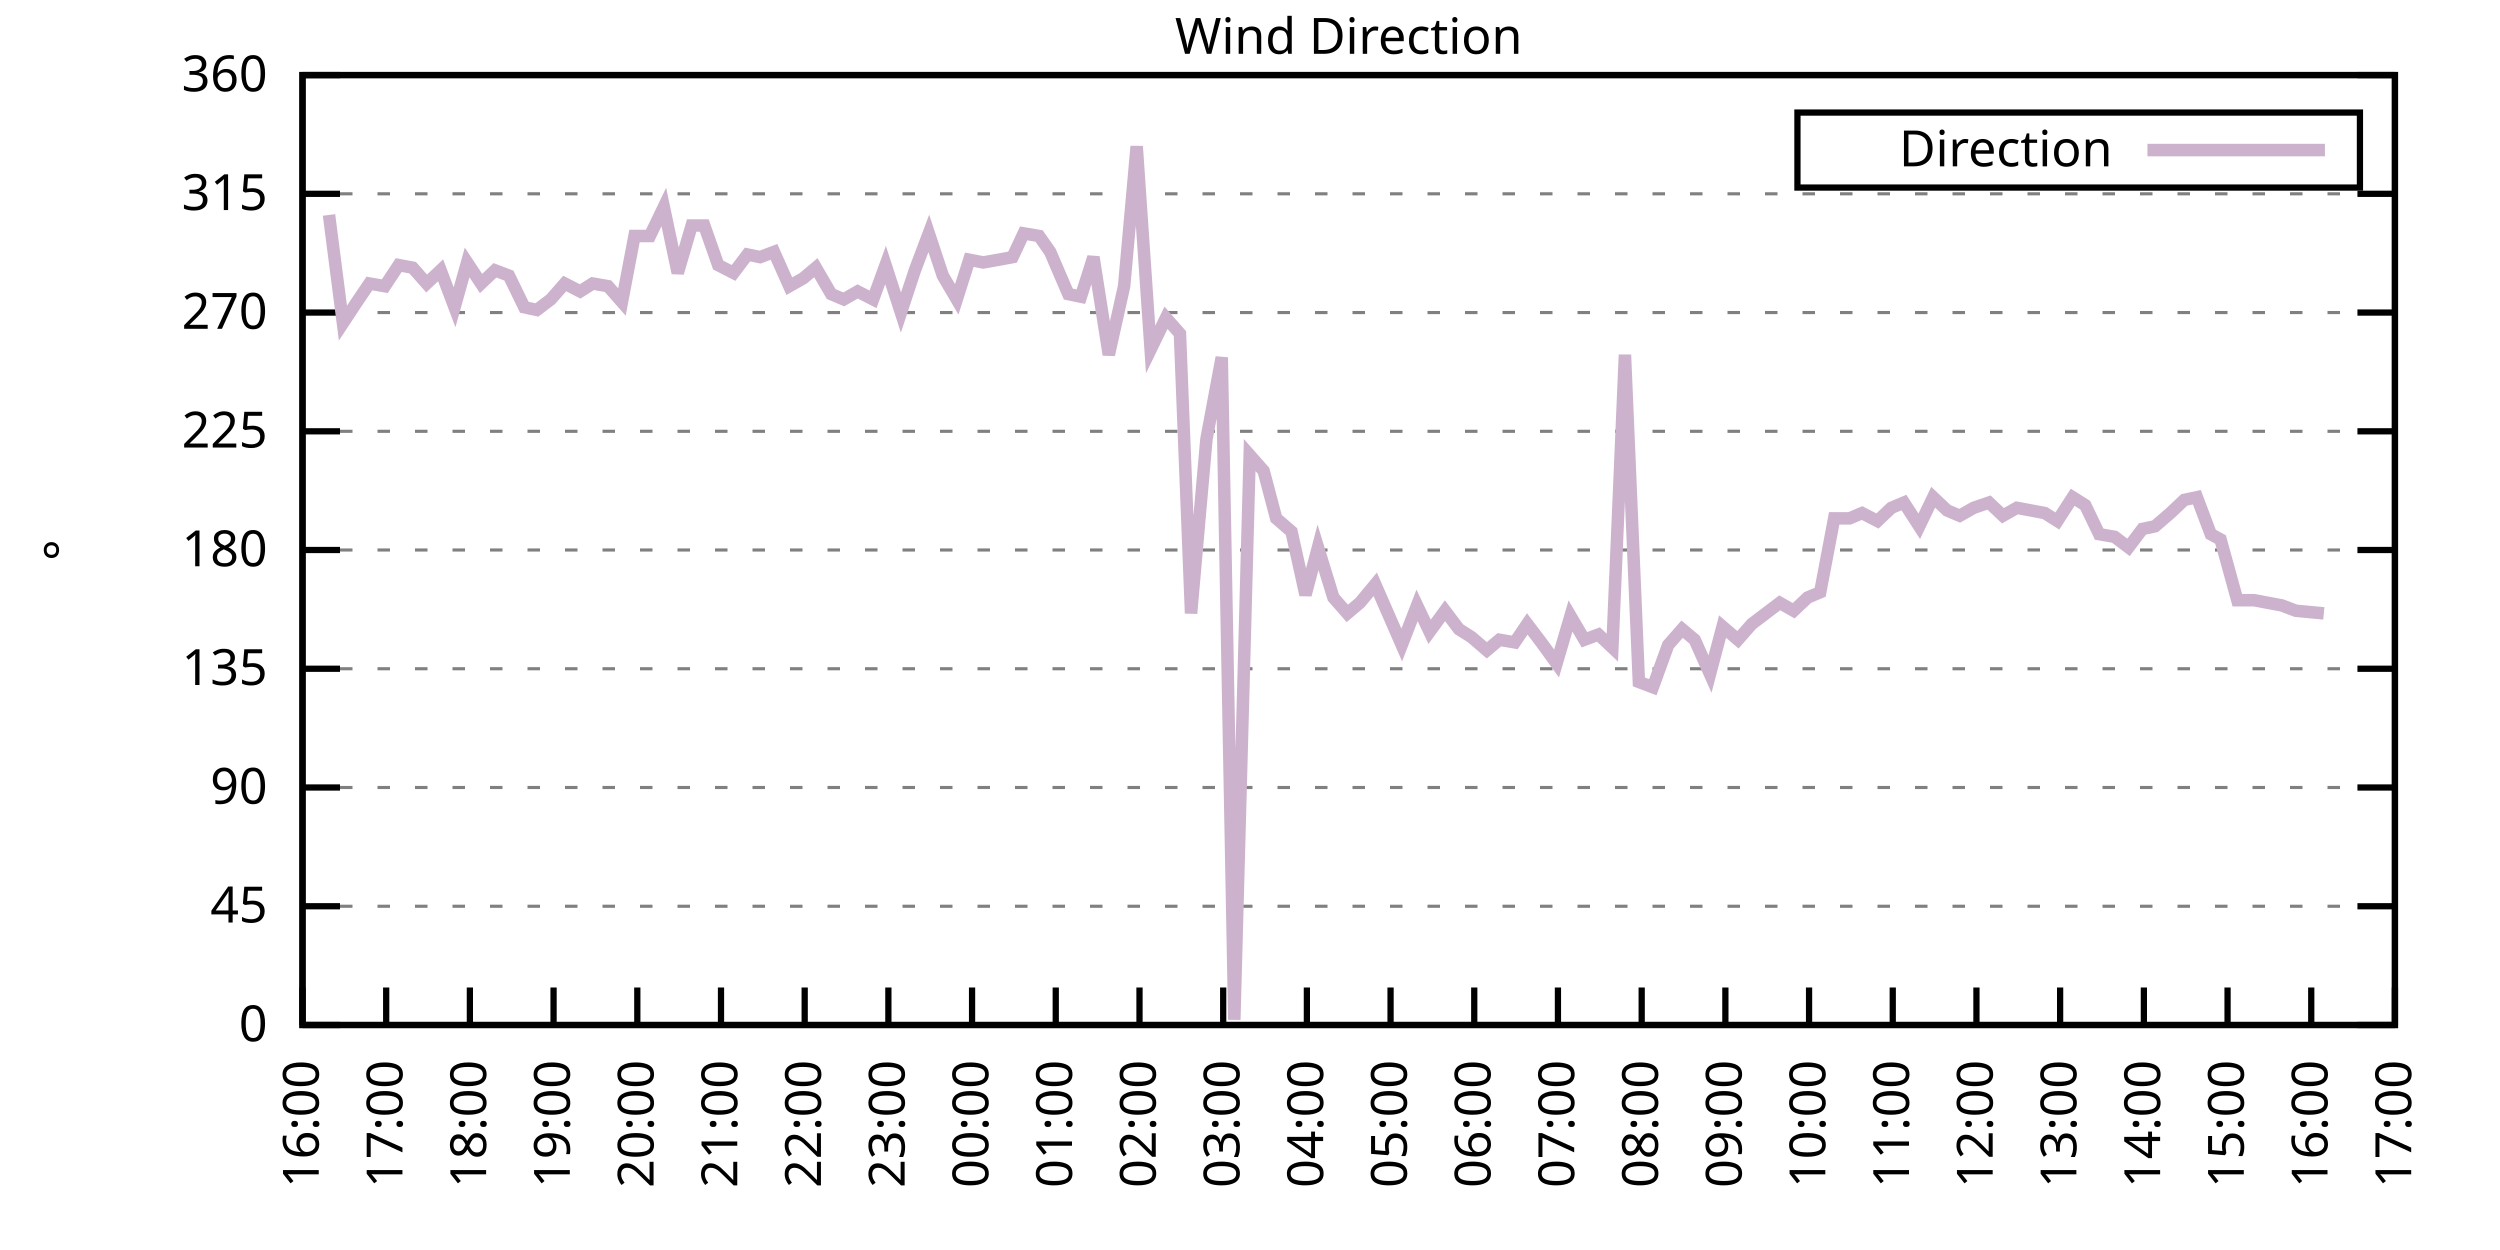
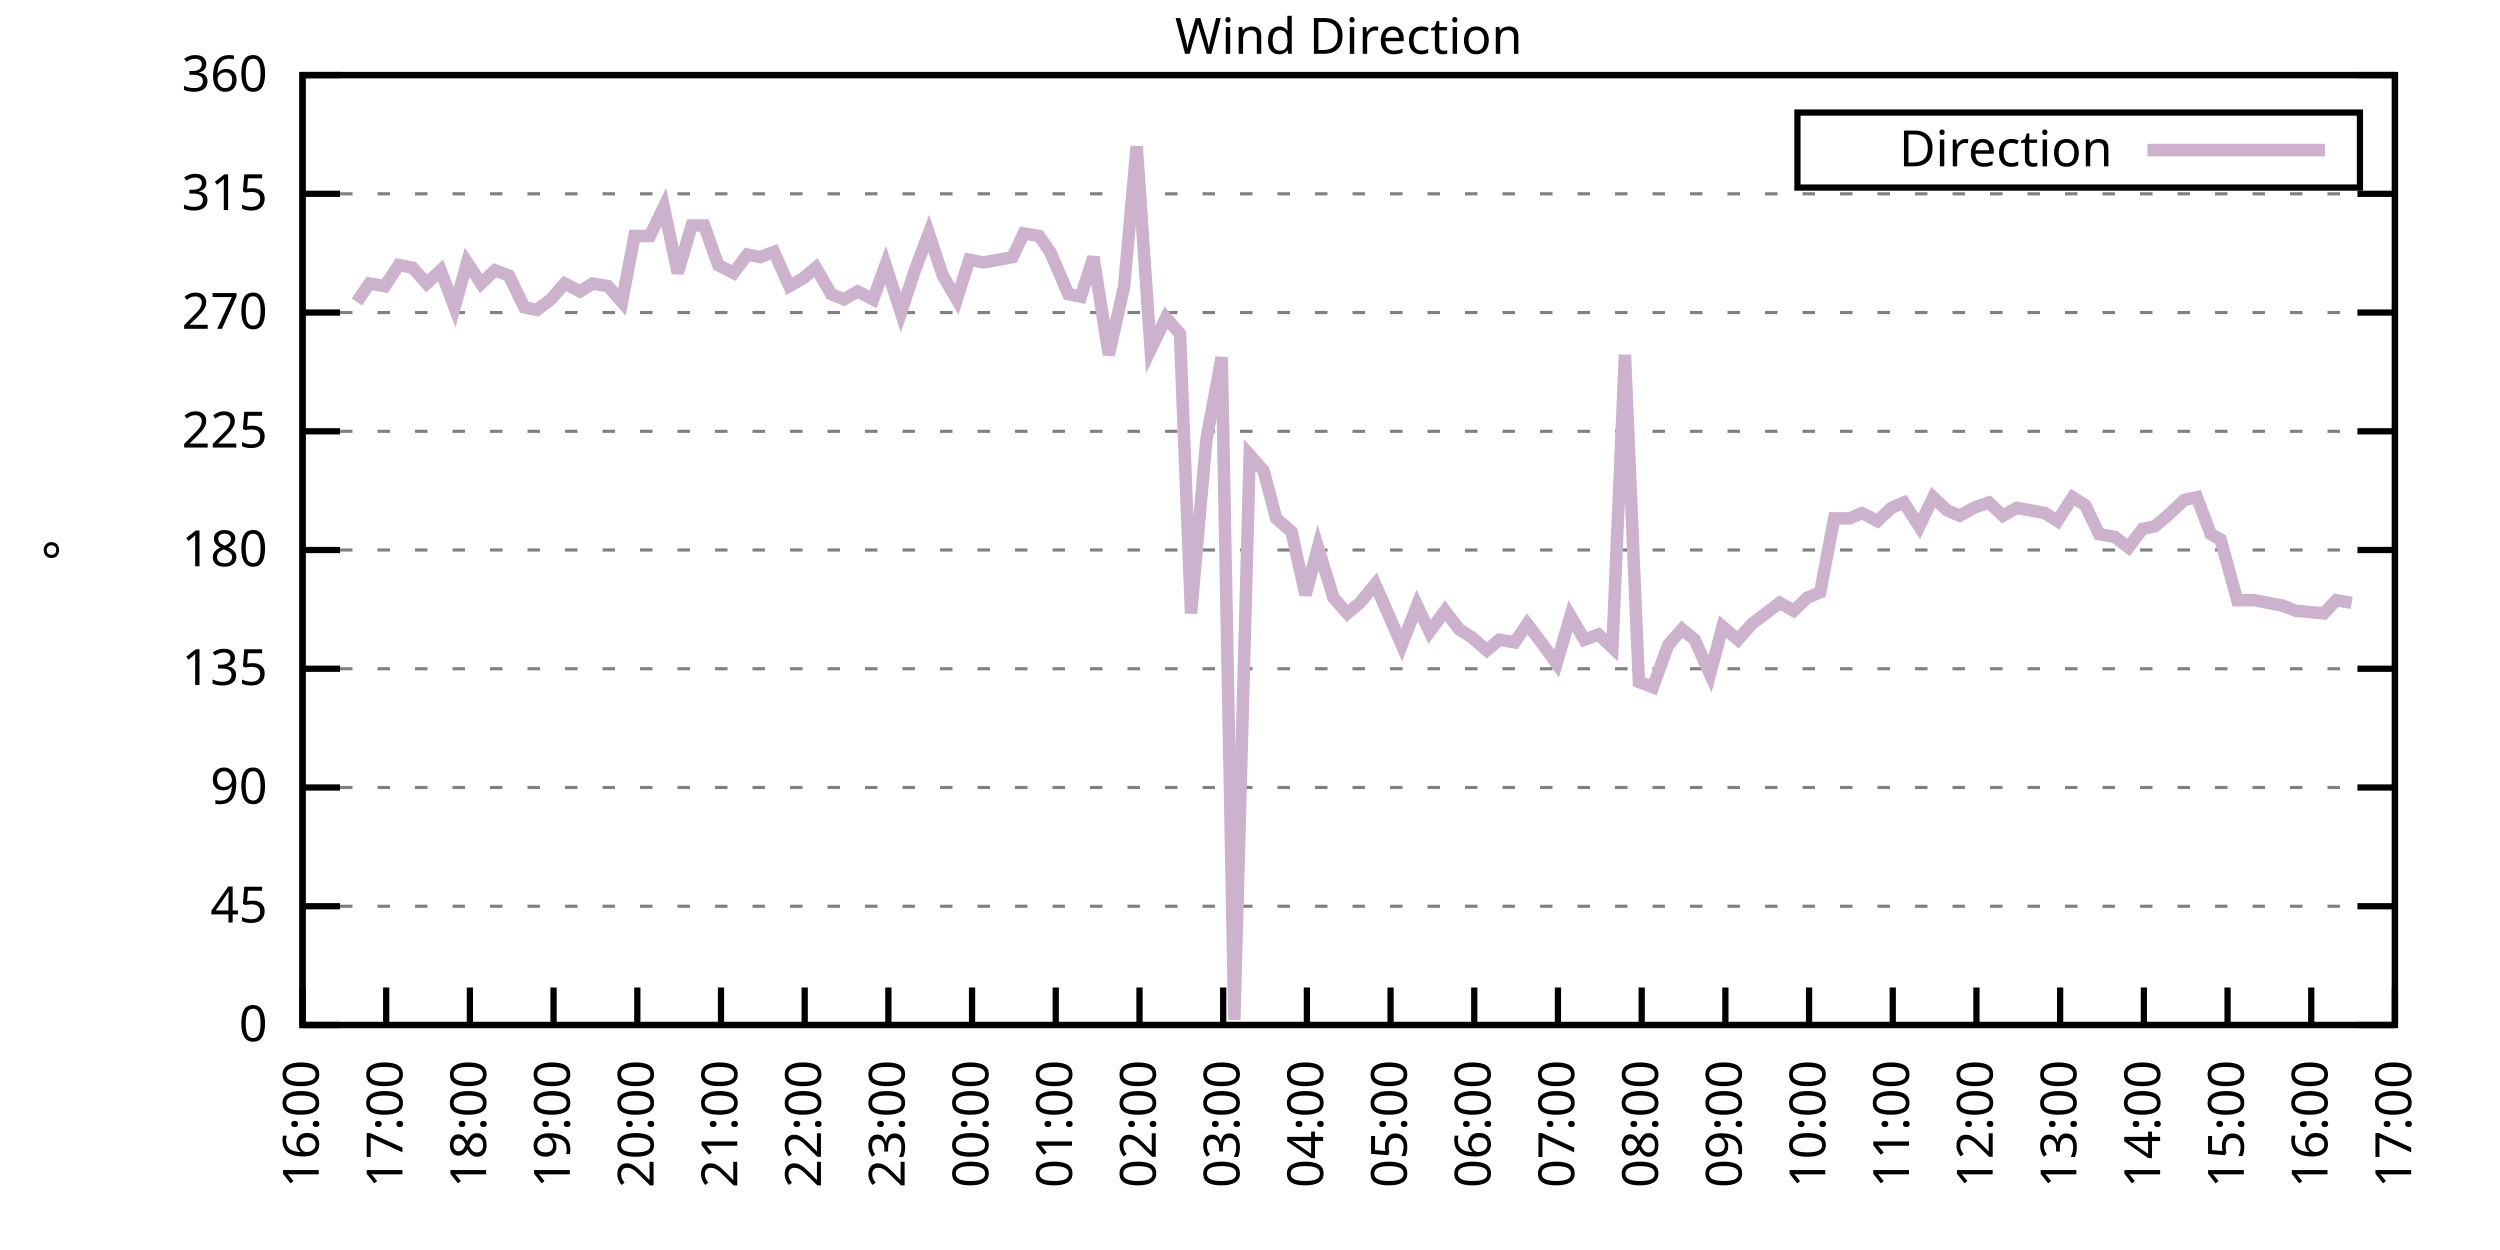
<svg xmlns="http://www.w3.org/2000/svg" xmlns:xlink="http://www.w3.org/1999/xlink" width="400" height="200" viewBox="0 0 400 200">
  <g id="gnuplot_canvas">
    <rect x="0" y="0" width="400" height="200" fill="none" />
    <defs>
      <circle id="gpDot" r="0.5" stroke-width="0.5" stroke="currentColor" />
      <path id="gpPt0" stroke-width="0.333" stroke="currentColor" d="M-1,0 h2 M0,-1 v2" />
      <path id="gpPt1" stroke-width="0.333" stroke="currentColor" d="M-1,-1 L1,1 M1,-1 L-1,1" />
      <path id="gpPt2" stroke-width="0.333" stroke="currentColor" d="M-1,0 L1,0 M0,-1 L0,1 M-1,-1 L1,1 M-1,1 L1,-1" />
      <rect id="gpPt3" stroke-width="0.333" stroke="currentColor" x="-1" y="-1" width="2" height="2" />
      <rect id="gpPt4" stroke-width="0.333" stroke="currentColor" fill="currentColor" x="-1" y="-1" width="2" height="2" />
      <circle id="gpPt5" stroke-width="0.333" stroke="currentColor" cx="0" cy="0" r="1" />
      <use xlink:href="#gpPt5" id="gpPt6" fill="currentColor" stroke="none" />
      <path id="gpPt7" stroke-width="0.333" stroke="currentColor" d="M0,-1.33 L-1.33,0.67 L1.33,0.67 z" />
      <use xlink:href="#gpPt7" id="gpPt8" fill="currentColor" stroke="none" />
      <use xlink:href="#gpPt7" id="gpPt9" stroke="currentColor" transform="rotate(180)" />
      <use xlink:href="#gpPt9" id="gpPt10" fill="currentColor" stroke="none" />
      <use xlink:href="#gpPt3" id="gpPt11" stroke="currentColor" transform="rotate(45)" />
      <use xlink:href="#gpPt11" id="gpPt12" fill="currentColor" stroke="none" />
      <path id="gpPt13" stroke-width="0.333" stroke="currentColor" d="M0,1.330 L1.265,0.411 L0.782,-1.067 L-0.782,-1.076 L-1.265,0.411 z" />
      <use xlink:href="#gpPt13" id="gpPt14" fill="currentColor" stroke="none" />
      <filter id="textbox" filterUnits="objectBoundingBox" x="0" y="0" height="1" width="1">
        <feFlood flood-color="white" flood-opacity="1" result="bgnd" />
        <feComposite in="SourceGraphic" in2="bgnd" operator="atop" />
      </filter>
      <filter id="greybox" filterUnits="objectBoundingBox" x="0" y="0" height="1" width="1">
        <feFlood flood-color="lightgrey" flood-opacity="1" result="grey" />
        <feComposite in="SourceGraphic" in2="grey" operator="atop" />
      </filter>
    </defs>
    <g fill="none" color="white" stroke="currentColor" stroke-width="1.00" stroke-linecap="butt" stroke-linejoin="miter">
</g>
    <g fill="none" color="black" stroke="currentColor" stroke-width="1.00" stroke-linecap="butt" stroke-linejoin="miter">
      <g stroke="none" shape-rendering="crispEdges">
        <polygon fill="rgb(255, 255, 255)" points="48.40,164.00 383.18,164.00 383.18,12.02 48.40,12.02 " />
      </g>
    </g>
    <g fill="none" color="black" stroke="currentColor" stroke-width="1.00" stroke-linecap="butt" stroke-linejoin="miter">
</g>
    <g fill="none" color="black" stroke="black" stroke-width="0.50" stroke-linecap="butt" stroke-linejoin="miter">
</g>
    <g fill="none" color="gray" stroke="currentColor" stroke-width="0.50" stroke-linecap="butt" stroke-linejoin="miter">
      <path stroke="gray" stroke-dasharray="2,4" class="gridline" d="M48.40,164.00 L383.19,164.00  " />
    </g>
    <g fill="none" color="gray" stroke="gray" stroke-width="1.00" stroke-linecap="butt" stroke-linejoin="miter">
</g>
    <g fill="none" color="black" stroke="currentColor" stroke-width="1.00" stroke-linecap="butt" stroke-linejoin="miter">
      <path stroke="black" d="M48.40,164.00 L54.40,164.00 M383.19,164.00 L377.19,164.00  " />
      <g transform="translate(42.80,166.60)" stroke="none" fill="black" font-family="Sans" font-size="8.00" text-anchor="end">
        <text>
          <tspan font-family="Sans"> 0</tspan>
        </text>
      </g>
    </g>
    <g fill="none" color="black" stroke="currentColor" stroke-width="1.00" stroke-linecap="butt" stroke-linejoin="miter">
</g>
    <g fill="none" color="black" stroke="black" stroke-width="0.50" stroke-linecap="butt" stroke-linejoin="miter">
</g>
    <g fill="none" color="gray" stroke="currentColor" stroke-width="0.50" stroke-linecap="butt" stroke-linejoin="miter">
      <path stroke="gray" stroke-dasharray="2,4" class="gridline" d="M48.40,145.00 L383.19,145.00  " />
    </g>
    <g fill="none" color="gray" stroke="gray" stroke-width="1.00" stroke-linecap="butt" stroke-linejoin="miter">
</g>
    <g fill="none" color="black" stroke="currentColor" stroke-width="1.00" stroke-linecap="butt" stroke-linejoin="miter">
      <path stroke="black" d="M48.40,145.00 L54.40,145.00 M383.19,145.00 L377.19,145.00  " />
      <g transform="translate(42.80,147.60)" stroke="none" fill="black" font-family="Sans" font-size="8.00" text-anchor="end">
        <text>
          <tspan font-family="Sans"> 45</tspan>
        </text>
      </g>
    </g>
    <g fill="none" color="black" stroke="currentColor" stroke-width="1.00" stroke-linecap="butt" stroke-linejoin="miter">
</g>
    <g fill="none" color="black" stroke="black" stroke-width="0.50" stroke-linecap="butt" stroke-linejoin="miter">
</g>
    <g fill="none" color="gray" stroke="currentColor" stroke-width="0.50" stroke-linecap="butt" stroke-linejoin="miter">
      <path stroke="gray" stroke-dasharray="2,4" class="gridline" d="M48.40,126.00 L383.19,126.00  " />
    </g>
    <g fill="none" color="gray" stroke="gray" stroke-width="1.00" stroke-linecap="butt" stroke-linejoin="miter">
</g>
    <g fill="none" color="black" stroke="currentColor" stroke-width="1.00" stroke-linecap="butt" stroke-linejoin="miter">
      <path stroke="black" d="M48.40,126.00 L54.40,126.00 M383.19,126.00 L377.19,126.00  " />
      <g transform="translate(42.80,128.60)" stroke="none" fill="black" font-family="Sans" font-size="8.00" text-anchor="end">
        <text>
          <tspan font-family="Sans"> 90</tspan>
        </text>
      </g>
    </g>
    <g fill="none" color="black" stroke="currentColor" stroke-width="1.00" stroke-linecap="butt" stroke-linejoin="miter">
</g>
    <g fill="none" color="black" stroke="black" stroke-width="0.50" stroke-linecap="butt" stroke-linejoin="miter">
</g>
    <g fill="none" color="gray" stroke="currentColor" stroke-width="0.50" stroke-linecap="butt" stroke-linejoin="miter">
      <path stroke="gray" stroke-dasharray="2,4" class="gridline" d="M48.40,107.00 L383.19,107.00  " />
    </g>
    <g fill="none" color="gray" stroke="gray" stroke-width="1.00" stroke-linecap="butt" stroke-linejoin="miter">
</g>
    <g fill="none" color="black" stroke="currentColor" stroke-width="1.00" stroke-linecap="butt" stroke-linejoin="miter">
      <path stroke="black" d="M48.40,107.00 L54.40,107.00 M383.19,107.00 L377.19,107.00  " />
      <g transform="translate(42.80,109.60)" stroke="none" fill="black" font-family="Sans" font-size="8.00" text-anchor="end">
        <text>
          <tspan font-family="Sans"> 135</tspan>
        </text>
      </g>
    </g>
    <g fill="none" color="black" stroke="currentColor" stroke-width="1.00" stroke-linecap="butt" stroke-linejoin="miter">
</g>
    <g fill="none" color="black" stroke="black" stroke-width="0.50" stroke-linecap="butt" stroke-linejoin="miter">
</g>
    <g fill="none" color="gray" stroke="currentColor" stroke-width="0.50" stroke-linecap="butt" stroke-linejoin="miter">
      <path stroke="gray" stroke-dasharray="2,4" class="gridline" d="M48.40,88.00 L383.19,88.00  " />
    </g>
    <g fill="none" color="gray" stroke="gray" stroke-width="1.00" stroke-linecap="butt" stroke-linejoin="miter">
</g>
    <g fill="none" color="black" stroke="currentColor" stroke-width="1.00" stroke-linecap="butt" stroke-linejoin="miter">
      <path stroke="black" d="M48.40,88.00 L54.40,88.00 M383.19,88.00 L377.19,88.00  " />
      <g transform="translate(42.80,90.60)" stroke="none" fill="black" font-family="Sans" font-size="8.00" text-anchor="end">
        <text>
          <tspan font-family="Sans"> 180</tspan>
        </text>
      </g>
    </g>
    <g fill="none" color="black" stroke="currentColor" stroke-width="1.00" stroke-linecap="butt" stroke-linejoin="miter">
</g>
    <g fill="none" color="black" stroke="black" stroke-width="0.50" stroke-linecap="butt" stroke-linejoin="miter">
</g>
    <g fill="none" color="gray" stroke="currentColor" stroke-width="0.50" stroke-linecap="butt" stroke-linejoin="miter">
      <path stroke="gray" stroke-dasharray="2,4" class="gridline" d="M48.40,69.01 L383.19,69.01  " />
    </g>
    <g fill="none" color="gray" stroke="gray" stroke-width="1.00" stroke-linecap="butt" stroke-linejoin="miter">
</g>
    <g fill="none" color="black" stroke="currentColor" stroke-width="1.00" stroke-linecap="butt" stroke-linejoin="miter">
      <path stroke="black" d="M48.40,69.01 L54.40,69.01 M383.19,69.01 L377.19,69.01  " />
      <g transform="translate(42.80,71.61)" stroke="none" fill="black" font-family="Sans" font-size="8.00" text-anchor="end">
        <text>
          <tspan font-family="Sans"> 225</tspan>
        </text>
      </g>
    </g>
    <g fill="none" color="black" stroke="currentColor" stroke-width="1.00" stroke-linecap="butt" stroke-linejoin="miter">
</g>
    <g fill="none" color="black" stroke="black" stroke-width="0.50" stroke-linecap="butt" stroke-linejoin="miter">
</g>
    <g fill="none" color="gray" stroke="currentColor" stroke-width="0.50" stroke-linecap="butt" stroke-linejoin="miter">
      <path stroke="gray" stroke-dasharray="2,4" class="gridline" d="M48.40,50.01 L383.19,50.01  " />
    </g>
    <g fill="none" color="gray" stroke="gray" stroke-width="1.00" stroke-linecap="butt" stroke-linejoin="miter">
</g>
    <g fill="none" color="black" stroke="currentColor" stroke-width="1.00" stroke-linecap="butt" stroke-linejoin="miter">
      <path stroke="black" d="M48.40,50.01 L54.40,50.01 M383.19,50.01 L377.19,50.01  " />
      <g transform="translate(42.80,52.61)" stroke="none" fill="black" font-family="Sans" font-size="8.00" text-anchor="end">
        <text>
          <tspan font-family="Sans"> 270</tspan>
        </text>
      </g>
    </g>
    <g fill="none" color="black" stroke="currentColor" stroke-width="1.00" stroke-linecap="butt" stroke-linejoin="miter">
</g>
    <g fill="none" color="black" stroke="black" stroke-width="0.50" stroke-linecap="butt" stroke-linejoin="miter">
</g>
    <g fill="none" color="gray" stroke="currentColor" stroke-width="0.50" stroke-linecap="butt" stroke-linejoin="miter">
      <path stroke="gray" stroke-dasharray="2,4" class="gridline" d="M48.40,31.01 L383.19,31.01  " />
    </g>
    <g fill="none" color="gray" stroke="gray" stroke-width="1.00" stroke-linecap="butt" stroke-linejoin="miter">
</g>
    <g fill="none" color="black" stroke="currentColor" stroke-width="1.00" stroke-linecap="butt" stroke-linejoin="miter">
      <path stroke="black" d="M48.40,31.01 L54.40,31.01 M383.19,31.01 L377.19,31.01  " />
      <g transform="translate(42.80,33.61)" stroke="none" fill="black" font-family="Sans" font-size="8.00" text-anchor="end">
        <text>
          <tspan font-family="Sans"> 315</tspan>
        </text>
      </g>
    </g>
    <g fill="none" color="black" stroke="currentColor" stroke-width="1.00" stroke-linecap="butt" stroke-linejoin="miter">
</g>
    <g fill="none" color="black" stroke="black" stroke-width="0.50" stroke-linecap="butt" stroke-linejoin="miter">
</g>
    <g fill="none" color="gray" stroke="currentColor" stroke-width="0.50" stroke-linecap="butt" stroke-linejoin="miter">
      <path stroke="gray" stroke-dasharray="2,4" class="gridline" d="M48.40,12.01 L383.19,12.01  " />
    </g>
    <g fill="none" color="gray" stroke="gray" stroke-width="1.00" stroke-linecap="butt" stroke-linejoin="miter">
</g>
    <g fill="none" color="black" stroke="currentColor" stroke-width="1.00" stroke-linecap="butt" stroke-linejoin="miter">
      <path stroke="black" d="M48.40,12.01 L54.40,12.01 M383.19,12.01 L377.19,12.01  " />
      <g transform="translate(42.80,14.61)" stroke="none" fill="black" font-family="Sans" font-size="8.00" text-anchor="end">
        <text>
          <tspan font-family="Sans"> 360</tspan>
        </text>
      </g>
    </g>
    <g fill="none" color="black" stroke="currentColor" stroke-width="1.00" stroke-linecap="butt" stroke-linejoin="miter">
      <path stroke="black" d="M48.40,164.00 L48.40,158.00  " />
      <g transform="translate(51.00,169.60) rotate(270.00)" stroke="none" fill="black" font-family="Sans" font-size="8.00" text-anchor="end">
        <text>
          <tspan font-family="Sans">16:00</tspan>
        </text>
      </g>
    </g>
    <g fill="none" color="black" stroke="currentColor" stroke-width="1.00" stroke-linecap="butt" stroke-linejoin="miter">
      <path stroke="black" d="M61.79,164.00 L61.79,158.00  " />
      <g transform="translate(64.39,169.60) rotate(270.00)" stroke="none" fill="black" font-family="Sans" font-size="8.00" text-anchor="end">
        <text>
          <tspan font-family="Sans">17:00</tspan>
        </text>
      </g>
    </g>
    <g fill="none" color="black" stroke="currentColor" stroke-width="1.00" stroke-linecap="butt" stroke-linejoin="miter">
      <path stroke="black" d="M75.18,164.00 L75.18,158.00  " />
      <g transform="translate(77.78,169.60) rotate(270.00)" stroke="none" fill="black" font-family="Sans" font-size="8.00" text-anchor="end">
        <text>
          <tspan font-family="Sans">18:00</tspan>
        </text>
      </g>
    </g>
    <g fill="none" color="black" stroke="currentColor" stroke-width="1.00" stroke-linecap="butt" stroke-linejoin="miter">
      <path stroke="black" d="M88.57,164.00 L88.57,158.00  " />
      <g transform="translate(91.17,169.60) rotate(270.00)" stroke="none" fill="black" font-family="Sans" font-size="8.00" text-anchor="end">
        <text>
          <tspan font-family="Sans">19:00</tspan>
        </text>
      </g>
    </g>
    <g fill="none" color="black" stroke="currentColor" stroke-width="1.00" stroke-linecap="butt" stroke-linejoin="miter">
      <path stroke="black" d="M101.97,164.00 L101.97,158.00  " />
      <g transform="translate(104.57,169.60) rotate(270.00)" stroke="none" fill="black" font-family="Sans" font-size="8.00" text-anchor="end">
        <text>
          <tspan font-family="Sans">20:00</tspan>
        </text>
      </g>
    </g>
    <g fill="none" color="black" stroke="currentColor" stroke-width="1.00" stroke-linecap="butt" stroke-linejoin="miter">
      <path stroke="black" d="M115.36,164.00 L115.36,158.00  " />
      <g transform="translate(117.96,169.60) rotate(270.00)" stroke="none" fill="black" font-family="Sans" font-size="8.00" text-anchor="end">
        <text>
          <tspan font-family="Sans">21:00</tspan>
        </text>
      </g>
    </g>
    <g fill="none" color="black" stroke="currentColor" stroke-width="1.00" stroke-linecap="butt" stroke-linejoin="miter">
      <path stroke="black" d="M128.75,164.00 L128.75,158.00  " />
      <g transform="translate(131.35,169.60) rotate(270.00)" stroke="none" fill="black" font-family="Sans" font-size="8.00" text-anchor="end">
        <text>
          <tspan font-family="Sans">22:00</tspan>
        </text>
      </g>
    </g>
    <g fill="none" color="black" stroke="currentColor" stroke-width="1.00" stroke-linecap="butt" stroke-linejoin="miter">
      <path stroke="black" d="M142.14,164.00 L142.14,158.00  " />
      <g transform="translate(144.74,169.60) rotate(270.00)" stroke="none" fill="black" font-family="Sans" font-size="8.00" text-anchor="end">
        <text>
          <tspan font-family="Sans">23:00</tspan>
        </text>
      </g>
    </g>
    <g fill="none" color="black" stroke="currentColor" stroke-width="1.00" stroke-linecap="butt" stroke-linejoin="miter">
      <path stroke="black" d="M155.53,164.00 L155.53,158.00  " />
      <g transform="translate(158.13,169.60) rotate(270.00)" stroke="none" fill="black" font-family="Sans" font-size="8.00" text-anchor="end">
        <text>
          <tspan font-family="Sans">00:00</tspan>
        </text>
      </g>
    </g>
    <g fill="none" color="black" stroke="currentColor" stroke-width="1.00" stroke-linecap="butt" stroke-linejoin="miter">
      <path stroke="black" d="M168.92,164.00 L168.92,158.00  " />
      <g transform="translate(171.52,169.60) rotate(270.00)" stroke="none" fill="black" font-family="Sans" font-size="8.00" text-anchor="end">
        <text>
          <tspan font-family="Sans">01:00</tspan>
        </text>
      </g>
    </g>
    <g fill="none" color="black" stroke="currentColor" stroke-width="1.00" stroke-linecap="butt" stroke-linejoin="miter">
      <path stroke="black" d="M182.32,164.00 L182.32,158.00  " />
      <g transform="translate(184.92,169.60) rotate(270.00)" stroke="none" fill="black" font-family="Sans" font-size="8.00" text-anchor="end">
        <text>
          <tspan font-family="Sans">02:00</tspan>
        </text>
      </g>
    </g>
    <g fill="none" color="black" stroke="currentColor" stroke-width="1.00" stroke-linecap="butt" stroke-linejoin="miter">
      <path stroke="black" d="M195.71,164.00 L195.71,158.00  " />
      <g transform="translate(198.31,169.60) rotate(270.00)" stroke="none" fill="black" font-family="Sans" font-size="8.00" text-anchor="end">
        <text>
          <tspan font-family="Sans">03:00</tspan>
        </text>
      </g>
    </g>
    <g fill="none" color="black" stroke="currentColor" stroke-width="1.00" stroke-linecap="butt" stroke-linejoin="miter">
      <path stroke="black" d="M209.10,164.00 L209.10,158.00  " />
      <g transform="translate(211.70,169.60) rotate(270.00)" stroke="none" fill="black" font-family="Sans" font-size="8.00" text-anchor="end">
        <text>
          <tspan font-family="Sans">04:00</tspan>
        </text>
      </g>
    </g>
    <g fill="none" color="black" stroke="currentColor" stroke-width="1.00" stroke-linecap="butt" stroke-linejoin="miter">
      <path stroke="black" d="M222.49,164.00 L222.49,158.00  " />
      <g transform="translate(225.09,169.60) rotate(270.00)" stroke="none" fill="black" font-family="Sans" font-size="8.00" text-anchor="end">
        <text>
          <tspan font-family="Sans">05:00</tspan>
        </text>
      </g>
    </g>
    <g fill="none" color="black" stroke="currentColor" stroke-width="1.00" stroke-linecap="butt" stroke-linejoin="miter">
      <path stroke="black" d="M235.88,164.00 L235.88,158.00  " />
      <g transform="translate(238.48,169.60) rotate(270.00)" stroke="none" fill="black" font-family="Sans" font-size="8.00" text-anchor="end">
        <text>
          <tspan font-family="Sans">06:00</tspan>
        </text>
      </g>
    </g>
    <g fill="none" color="black" stroke="currentColor" stroke-width="1.00" stroke-linecap="butt" stroke-linejoin="miter">
      <path stroke="black" d="M249.27,164.00 L249.27,158.00  " />
      <g transform="translate(251.87,169.60) rotate(270.00)" stroke="none" fill="black" font-family="Sans" font-size="8.00" text-anchor="end">
        <text>
          <tspan font-family="Sans">07:00</tspan>
        </text>
      </g>
    </g>
    <g fill="none" color="black" stroke="currentColor" stroke-width="1.00" stroke-linecap="butt" stroke-linejoin="miter">
      <path stroke="black" d="M262.67,164.00 L262.67,158.00  " />
      <g transform="translate(265.27,169.60) rotate(270.00)" stroke="none" fill="black" font-family="Sans" font-size="8.00" text-anchor="end">
        <text>
          <tspan font-family="Sans">08:00</tspan>
        </text>
      </g>
    </g>
    <g fill="none" color="black" stroke="currentColor" stroke-width="1.00" stroke-linecap="butt" stroke-linejoin="miter">
      <path stroke="black" d="M276.06,164.00 L276.06,158.00  " />
      <g transform="translate(278.66,169.60) rotate(270.00)" stroke="none" fill="black" font-family="Sans" font-size="8.00" text-anchor="end">
        <text>
          <tspan font-family="Sans">09:00</tspan>
        </text>
      </g>
    </g>
    <g fill="none" color="black" stroke="currentColor" stroke-width="1.00" stroke-linecap="butt" stroke-linejoin="miter">
      <path stroke="black" d="M289.45,164.00 L289.45,158.00  " />
      <g transform="translate(292.05,169.60) rotate(270.00)" stroke="none" fill="black" font-family="Sans" font-size="8.00" text-anchor="end">
        <text>
          <tspan font-family="Sans">10:00</tspan>
        </text>
      </g>
    </g>
    <g fill="none" color="black" stroke="currentColor" stroke-width="1.00" stroke-linecap="butt" stroke-linejoin="miter">
      <path stroke="black" d="M302.84,164.00 L302.84,158.00  " />
      <g transform="translate(305.44,169.60) rotate(270.00)" stroke="none" fill="black" font-family="Sans" font-size="8.00" text-anchor="end">
        <text>
          <tspan font-family="Sans">11:00</tspan>
        </text>
      </g>
    </g>
    <g fill="none" color="black" stroke="currentColor" stroke-width="1.00" stroke-linecap="butt" stroke-linejoin="miter">
      <path stroke="black" d="M316.23,164.00 L316.23,158.00  " />
      <g transform="translate(318.83,169.60) rotate(270.00)" stroke="none" fill="black" font-family="Sans" font-size="8.00" text-anchor="end">
        <text>
          <tspan font-family="Sans">12:00</tspan>
        </text>
      </g>
    </g>
    <g fill="none" color="black" stroke="currentColor" stroke-width="1.00" stroke-linecap="butt" stroke-linejoin="miter">
      <path stroke="black" d="M329.62,164.00 L329.62,158.00  " />
      <g transform="translate(332.22,169.60) rotate(270.00)" stroke="none" fill="black" font-family="Sans" font-size="8.00" text-anchor="end">
        <text>
          <tspan font-family="Sans">13:00</tspan>
        </text>
      </g>
    </g>
    <g fill="none" color="black" stroke="currentColor" stroke-width="1.00" stroke-linecap="butt" stroke-linejoin="miter">
      <path stroke="black" d="M343.02,164.00 L343.02,158.00  " />
      <g transform="translate(345.62,169.60) rotate(270.00)" stroke="none" fill="black" font-family="Sans" font-size="8.00" text-anchor="end">
        <text>
          <tspan font-family="Sans">14:00</tspan>
        </text>
      </g>
    </g>
    <g fill="none" color="black" stroke="currentColor" stroke-width="1.00" stroke-linecap="butt" stroke-linejoin="miter">
      <path stroke="black" d="M356.41,164.00 L356.41,158.00  " />
      <g transform="translate(359.01,169.60) rotate(270.00)" stroke="none" fill="black" font-family="Sans" font-size="8.00" text-anchor="end">
        <text>
          <tspan font-family="Sans">15:00</tspan>
        </text>
      </g>
    </g>
    <g fill="none" color="black" stroke="currentColor" stroke-width="1.00" stroke-linecap="butt" stroke-linejoin="miter">
      <path stroke="black" d="M369.80,164.00 L369.80,158.00  " />
      <g transform="translate(372.40,169.60) rotate(270.00)" stroke="none" fill="black" font-family="Sans" font-size="8.00" text-anchor="end">
        <text>
          <tspan font-family="Sans">16:00</tspan>
        </text>
      </g>
    </g>
    <g fill="none" color="black" stroke="currentColor" stroke-width="1.00" stroke-linecap="butt" stroke-linejoin="miter">
      <path stroke="black" d="M383.19,164.00 L383.19,158.00  " />
      <g transform="translate(385.79,169.60) rotate(270.00)" stroke="none" fill="black" font-family="Sans" font-size="8.00" text-anchor="end">
        <text>
          <tspan font-family="Sans">17:00</tspan>
        </text>
      </g>
    </g>
    <g fill="none" color="black" stroke="currentColor" stroke-width="1.00" stroke-linecap="butt" stroke-linejoin="miter">
</g>
    <g fill="none" color="black" stroke="currentColor" stroke-width="1.00" stroke-linecap="butt" stroke-linejoin="miter">
      <path stroke="black" d="M48.40,12.01 L48.40,164.00 L383.19,164.00 L383.19,12.01 L48.40,12.01 Z  " />
    </g>
    <g fill="none" color="black" stroke="currentColor" stroke-width="1.00" stroke-linecap="butt" stroke-linejoin="miter">
</g>
    <g fill="none" color="black" stroke="currentColor" stroke-width="1.00" stroke-linecap="butt" stroke-linejoin="miter">
      <path stroke="black" d="M287.59,30.01 L287.59,18.01 L377.59,18.01 L377.59,30.01 L287.59,30.01 Z  " />
    </g>
    <g id="Wind_direction_plot_1">
      <g fill="none" color="white" stroke="black" stroke-width="2.00" stroke-linecap="butt" stroke-linejoin="miter">
</g>
      <g fill="none" color="black" stroke="currentColor" stroke-width="2.00" stroke-linecap="butt" stroke-linejoin="miter">
        <g transform="translate(337.99,26.61)" stroke="none" fill="black" font-family="Sans" font-size="8.00" text-anchor="end">
          <text>
            <tspan font-family="Sans">Direction</tspan>
          </text>
        </g>
      </g>
      <g fill="none" color="black" stroke="currentColor" stroke-width="2.00" stroke-linecap="butt" stroke-linejoin="miter">
-         <path stroke="rgb(204, 178, 204)" d="M343.59,24.01 L371.99,24.01 M52.64,34.39 L54.87,51.70 L57.10,48.32 L59.11,45.36 L61.57,45.79 L63.80,42.41   L66.03,42.83 L68.26,45.36 L70.50,43.25 L72.73,49.16 L74.74,41.99 L76.97,45.36 L79.20,43.25 L81.43,44.10   L83.89,49.16 L85.90,49.59 L88.13,47.90 L90.36,45.36 L92.82,46.63 L94.82,45.36 L97.28,45.79 L99.51,48.32   L101.52,37.76 L103.98,37.76 L106.21,33.12 L108.44,43.67 L110.67,36.08 L112.68,36.08 L114.91,42.41 L117.37,43.67   L119.60,40.72 L121.61,41.14 L123.84,40.30 L126.29,45.79 L128.53,44.52 L130.54,42.83 L132.99,47.05 L135.00,47.90   L137.23,46.63 L139.69,47.90 L141.69,42.41 L144.15,50.01 L146.38,43.25 L148.61,37.34 L150.85,44.10 L153.08,47.90   L155.09,41.56 L157.32,41.99 L159.77,41.56 L162.01,41.14 L163.79,37.34 L166.25,37.76 L168.03,40.30 L170.93,47.05   L172.94,47.47 L174.95,41.14 L177.41,56.76 L179.86,45.79 L181.87,23.41 L184.10,55.92 L186.56,50.85 L188.79,53.39   L190.57,98.14 L193.03,70.27 L195.48,57.18 L197.49,163.16 L199.95,72.81 L202.18,75.34 L204.19,82.94 L206.64,85.05   L208.88,95.18 L210.88,87.58 L213.34,95.60 L215.57,98.14 L217.58,96.45 L220.04,93.49 L224.28,103.20 L226.73,96.87   L228.74,101.09 L231.20,97.72 L233.43,100.67 L235.44,101.94 L237.89,104.05 L239.90,102.36 L242.36,102.78 L244.36,99.83   L246.60,102.78 L249.05,106.16 L251.28,98.56 L253.51,102.36 L255.75,101.52 L257.98,103.63 L259.99,56.76 L262.22,109.11   L264.45,109.96 L266.91,103.20 L269.14,100.67 L271.15,102.36 L273.60,107.85 L275.61,100.25 L278.07,102.36 L280.30,99.83   L284.76,96.45 L286.99,97.72 L289.23,95.60 L291.23,94.76 L293.47,82.94 L295.92,82.94 L297.93,82.09 L300.39,83.36   L302.62,81.25 L304.63,80.41 L307.08,84.21 L309.31,79.56 L311.54,81.67 L313.55,82.52 L315.79,81.25 L318.24,80.41   L320.47,82.52 L322.70,81.25 L324.94,81.67 L327.17,82.09 L329.18,83.36 L331.63,79.56 L333.64,80.83 L335.87,85.47   L338.33,85.89 L340.56,87.58 L342.79,84.63 L344.80,84.21 L347.26,82.09 L349.49,79.98 L351.50,79.56 L353.73,85.47   L355.29,86.32 L357.97,96.03 L360.65,96.03 L362.88,96.45 L365.11,96.87 L367.34,97.72 L371.81,98.14  " />
+         <path stroke="rgb(204, 178, 204)" d="M343.59,24.01 L371.99,24.01 M57.10,48.32 L59.11,45.36 L61.57,45.79 L63.80,42.41 L66.03,42.83 L68.26,45.36   L70.50,43.25 L72.73,49.16 L74.74,41.99 L76.97,45.36 L79.20,43.25 L81.43,44.10 L83.89,49.16 L85.90,49.59   L88.13,47.90 L90.36,45.36 L92.82,46.63 L94.82,45.36 L97.28,45.79 L99.51,48.32 L101.52,37.76 L103.98,37.76   L106.21,33.12 L108.44,43.67 L110.67,36.08 L112.68,36.08 L114.91,42.41 L117.37,43.67 L119.60,40.72 L121.61,41.14   L123.84,40.30 L126.29,45.79 L128.53,44.52 L130.54,42.83 L132.99,47.05 L135.00,47.90 L137.23,46.63 L139.69,47.90   L141.69,42.41 L144.15,50.01 L146.38,43.25 L148.61,37.34 L150.85,44.10 L153.08,47.90 L155.09,41.56 L157.32,41.99   L159.77,41.56 L162.01,41.14 L163.79,37.34 L166.25,37.76 L168.03,40.30 L170.93,47.05 L172.94,47.47 L174.95,41.14   L177.41,56.76 L179.86,45.79 L181.87,23.41 L184.10,55.92 L186.56,50.85 L188.79,53.39 L190.57,98.14 L193.03,70.27   L195.48,57.18 L197.49,163.16 L199.95,72.81 L202.18,75.34 L204.19,82.94 L206.64,85.05 L208.88,95.18 L210.88,87.58   L213.34,95.60 L215.57,98.14 L217.58,96.45 L220.04,93.49 L224.28,103.20 L226.73,96.87 L228.74,101.09 L231.20,97.72   L233.43,100.67 L235.44,101.94 L237.89,104.05 L239.90,102.36 L242.36,102.78 L244.36,99.83 L246.60,102.78 L249.05,106.16   L251.28,98.56 L253.51,102.36 L255.75,101.52 L257.98,103.63 L259.99,56.76 L262.22,109.11 L264.45,109.96 L266.91,103.20   L269.14,100.67 L271.15,102.36 L273.60,107.85 L275.61,100.25 L278.07,102.36 L280.30,99.83 L284.76,96.45 L286.99,97.72   L289.23,95.60 L291.23,94.76 L293.47,82.94 L295.92,82.94 L297.93,82.09 L300.39,83.36 L302.62,81.25 L304.63,80.41   L307.08,84.21 L309.31,79.56 L311.54,81.67 L313.55,82.52 L315.79,81.25 L318.24,80.41 L320.47,82.52 L322.70,81.25   L324.94,81.67 L327.17,82.09 L329.18,83.36 L331.63,79.56 L333.64,80.83 L335.87,85.47 L338.33,85.89 L340.56,87.58   L342.79,84.63 L344.80,84.21 L347.26,82.09 L349.49,79.98 L351.50,79.56 L353.73,85.47 L355.29,86.32 L357.97,96.03   L360.65,96.03 L362.88,96.45 L365.11,96.87 L367.34,97.72 L371.81,98.14 L373.82,96.03 L376.27,96.45  " />
      </g>
    </g>
    <g fill="none" color="black" stroke="currentColor" stroke-width="2.00" stroke-linecap="butt" stroke-linejoin="miter">
</g>
    <g fill="none" color="black" stroke="black" stroke-width="1.00" stroke-linecap="butt" stroke-linejoin="miter">
</g>
    <g fill="none" color="black" stroke="currentColor" stroke-width="1.00" stroke-linecap="butt" stroke-linejoin="miter">
      <path stroke="black" d="M48.40,12.01 L48.40,164.00 L383.19,164.00 L383.19,12.01 L48.40,12.01 Z  " />
      <g transform="translate(12.80,88.01) rotate(270.00)" stroke="none" fill="black" font-family="Sans" font-size="8.00" text-anchor="middle">
        <text>
          <tspan font-family="Sans">°</tspan>
        </text>
      </g>
    </g>
    <g fill="none" color="black" stroke="currentColor" stroke-width="1.00" stroke-linecap="butt" stroke-linejoin="miter">
</g>
    <g fill="none" color="black" stroke="currentColor" stroke-width="1.00" stroke-linecap="butt" stroke-linejoin="miter">
      <g transform="translate(215.79,8.61)" stroke="none" fill="black" font-family="Sans" font-size="8.00" text-anchor="middle">
        <text>
          <tspan font-family="Sans">Wind Direction</tspan>
        </text>
      </g>
    </g>
    <g fill="none" color="black" stroke="currentColor" stroke-width="1.00" stroke-linecap="butt" stroke-linejoin="miter">
</g>
  </g>
</svg>
